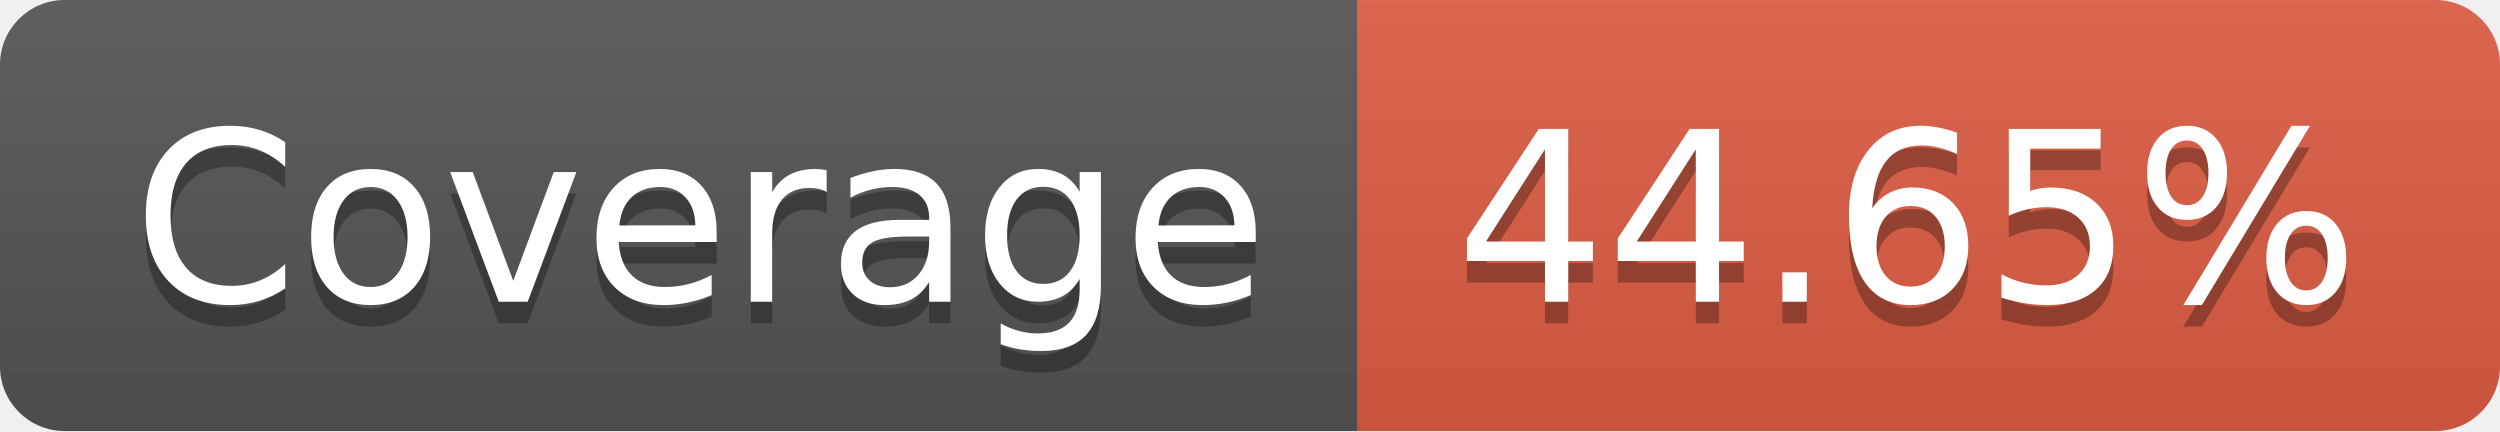
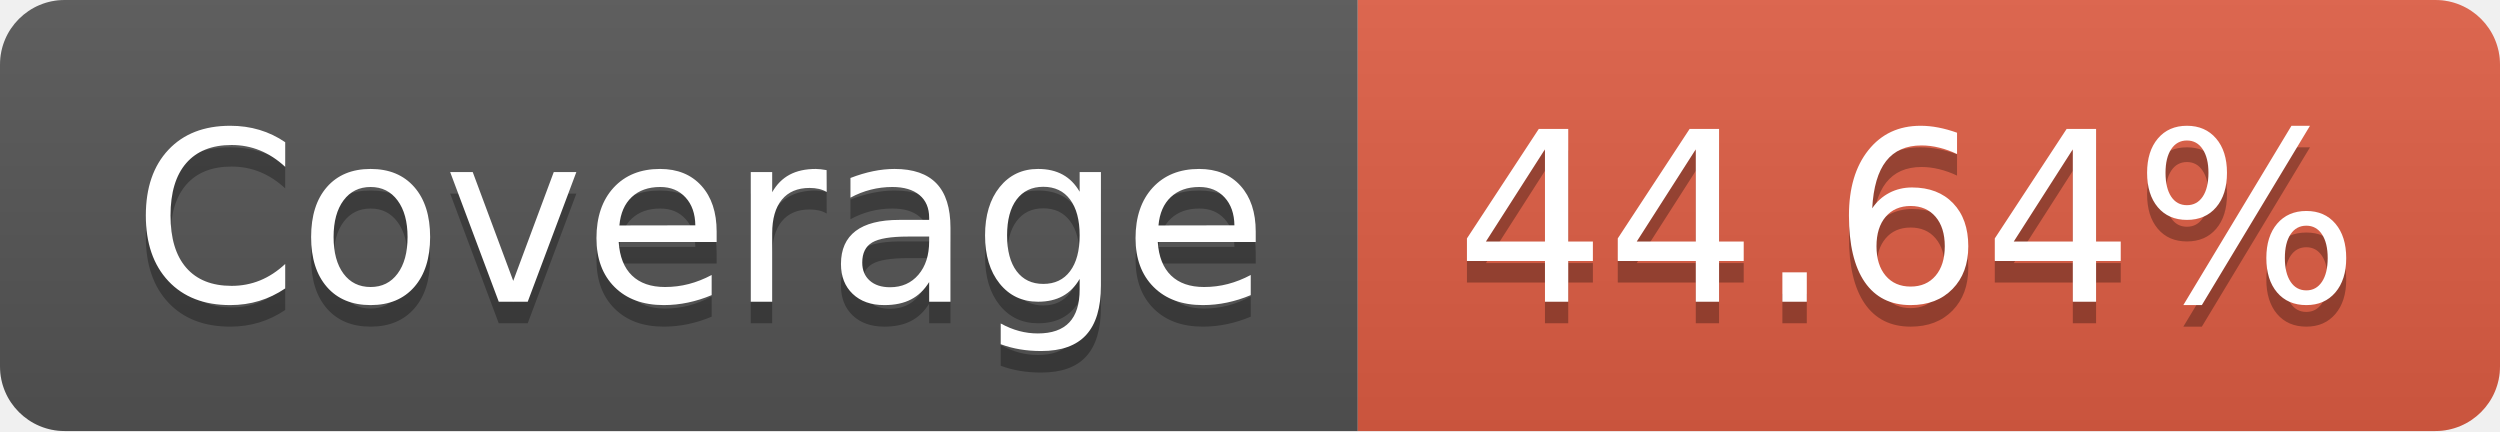
- <svg xmlns="http://www.w3.org/2000/svg" width="116" height="20" role="img" aria-label="Coverage: 44.65%">
+ <svg xmlns="http://www.w3.org/2000/svg" width="116" height="20" role="img" aria-label="Coverage: 44.64%">
  <linearGradient id="s" x2="0" y2="100%">
    <stop offset="0" stop-color="#bbb" stop-opacity=".1" />
    <stop offset="1" stop-opacity=".1" />
  </linearGradient>
  <clipPath id="r">
    <rect width="116" height="20" rx="3" fill="#fff" />
  </clipPath>
  <g clip-path="url(#r)">
    <rect width="63" height="20" fill="#555" />
    <rect x="63" width="53" height="20" fill="#e05d44" />
    <rect width="116" height="20" fill="url(#s)" />
  </g>
  <g fill="#fff" text-anchor="middle" font-family="Verdana,Geneva,DejaVu Sans,sans-serif" text-rendering="geometricPrecision" font-size="110">
    <text aria-hidden="true" x="325" y="150" fill="#010101" fill-opacity=".3" transform="scale(.1)" textLength="530">Coverage</text>
    <text x="325" y="140" transform="scale(.1)" fill="#fff" textLength="530">Coverage</text>
-     <text aria-hidden="true" x="885" y="150" fill="#010101" fill-opacity=".3" transform="scale(.1)" textLength="430">44.65%</text>
-     <text x="885" y="140" transform="scale(.1)" fill="#fff" textLength="430">44.65%</text>
+     <text aria-hidden="true" x="885" y="150" fill="#010101" fill-opacity=".3" transform="scale(.1)" textLength="430">44.64%</text>
+     <text x="885" y="140" transform="scale(.1)" fill="#fff" textLength="430">44.64%</text>
  </g>
</svg>
